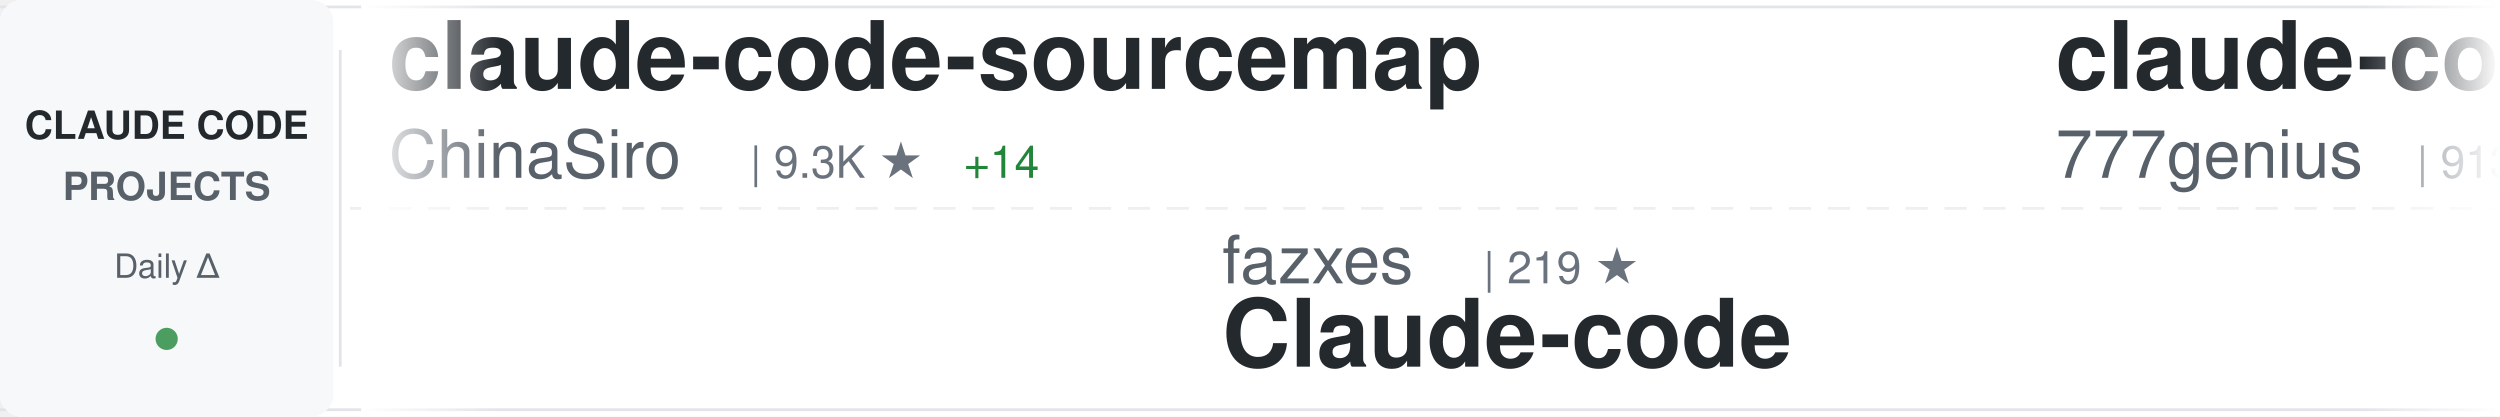
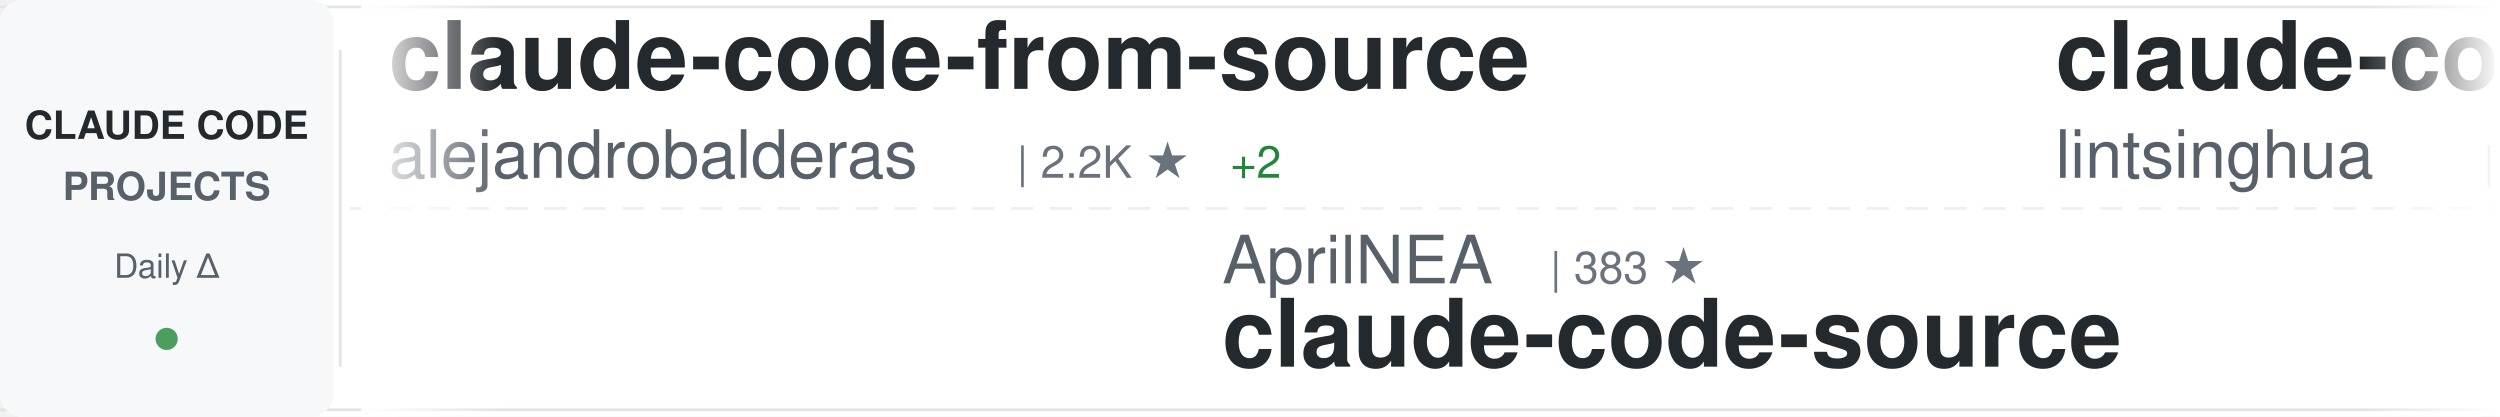
<svg xmlns="http://www.w3.org/2000/svg" width="900" height="150">
  <defs>
    <linearGradient id="awesomeLeftFade" x1="0%" y1="0%" x2="100%" y2="0%">
      <stop offset="0%" style="stop-color:#ffffff;stop-opacity:1" />
      <stop offset="100%" style="stop-color:#ffffff;stop-opacity:0" />
    </linearGradient>
    <linearGradient id="awesomeRightFade" x1="0%" y1="0%" x2="100%" y2="0%">
      <stop offset="0%" style="stop-color:#ffffff;stop-opacity:0" />
      <stop offset="100%" style="stop-color:#ffffff;stop-opacity:1" />
    </linearGradient>
  </defs>
  <rect width="900" height="150" fill="#ffffff" rx="8" />
  <rect x="0" y="2" width="900" height="1" fill="#e1e4e8" />
  <rect x="0" y="147" width="900" height="1" fill="#e1e4e8" />
  <line x1="0" y1="75" x2="900" y2="75" stroke="#e1e4e8" stroke-width="1" stroke-dasharray="8 6" opacity="0.6" />
  <rect x="0" y="0" width="120" height="150" fill="#f6f8fa" rx="8" />
  <text x="60" y="50" font-family="-apple-system, BlinkMacSystemFont, 'Segoe UI', Helvetica, Arial, sans-serif" font-size="14" font-weight="600" fill="#24292e" text-anchor="middle">CLAUDE CODE</text>
  <text x="60" y="72" font-family="-apple-system, BlinkMacSystemFont, 'Segoe UI', Helvetica, Arial, sans-serif" font-size="14" font-weight="600" fill="#586069" text-anchor="middle">PROJECTS</text>
  <text x="60" y="100" font-family="-apple-system, BlinkMacSystemFont, 'Segoe UI', Helvetica, Arial, sans-serif" font-size="12" font-weight="500" fill="#586069" text-anchor="middle">Daily Δ</text>
  <circle cx="60" cy="122" r="4" fill="#22863a" opacity="0.8" />
  <rect x="122" y="18" width="1" height="114" fill="#e1e4e8" />
  <clipPath id="awesomeTickerClip">
    <rect x="130" y="0" width="770" height="150" />
  </clipPath>
  <g clip-path="url(#awesomeTickerClip)">
    <g id="awesomeTickerItems">
      <animateTransform attributeName="transform" attributeType="XML" type="translate" from="0 0" to="-3000 0" dur="54s" repeatCount="indefinite" />
      <g transform="translate(0, 0)">
-         <text x="140" y="32" font-family="-apple-system, BlinkMacSystemFont, 'Segoe UI', Helvetica, Arial, sans-serif" font-size="34" font-weight="600" fill="#24292e">claude-code-sourcemap</text>
-         <text x="140" y="64" font-family="-apple-system, BlinkMacSystemFont, 'Segoe UI', Helvetica, Arial, sans-serif" font-size="24" font-weight="400" fill="#586069">ChinaSiro</text>
-         <text x="270" y="64" font-family="-apple-system, BlinkMacSystemFont, 'Segoe UI', Helvetica, Arial, sans-serif" font-size="16" font-weight="500" fill="#6a737d">| 9.3K ★</text>
-         <text x="347" y="64" font-family="-apple-system, BlinkMacSystemFont, 'Segoe UI', Helvetica, Arial, sans-serif" font-size="16" font-weight="500" fill="#22863a"> +14</text>
+         <text x="140" y="32" font-family="-apple-system, BlinkMacSystemFont, 'Segoe UI', Helvetica, Arial, sans-serif" font-size="34" font-weight="600" fill="#24292e">claude-code-from-source</text>
+         <text x="140" y="64" font-family="-apple-system, BlinkMacSystemFont, 'Segoe UI', Helvetica, Arial, sans-serif" font-size="24" font-weight="400" fill="#586069">alejandrobalderas</text>
+         <text x="366" y="64" font-family="-apple-system, BlinkMacSystemFont, 'Segoe UI', Helvetica, Arial, sans-serif" font-size="16" font-weight="500" fill="#6a737d">| 2.2K ★</text>
+         <text x="443" y="64" font-family="-apple-system, BlinkMacSystemFont, 'Segoe UI', Helvetica, Arial, sans-serif" font-size="16" font-weight="500" fill="#22863a"> +2</text>
      </g>
      <g transform="translate(300, 0)">
-         <text x="140" y="102" font-family="-apple-system, BlinkMacSystemFont, 'Segoe UI', Helvetica, Arial, sans-serif" font-size="24" font-weight="400" fill="#586069">fazxes</text>
-         <text x="234" y="102" font-family="-apple-system, BlinkMacSystemFont, 'Segoe UI', Helvetica, Arial, sans-serif" font-size="16" font-weight="500" fill="#6a737d">| 219 ★</text>
-         <text x="140" y="132" font-family="-apple-system, BlinkMacSystemFont, 'Segoe UI', Helvetica, Arial, sans-serif" font-size="34" font-weight="600" fill="#24292e">Claude-code</text>
+         <text x="140" y="102" font-family="-apple-system, BlinkMacSystemFont, 'Segoe UI', Helvetica, Arial, sans-serif" font-size="24" font-weight="400" fill="#586069">AprilNEA</text>
+         <text x="258" y="102" font-family="-apple-system, BlinkMacSystemFont, 'Segoe UI', Helvetica, Arial, sans-serif" font-size="16" font-weight="500" fill="#6a737d">| 383 ★</text>
+         <text x="140" y="132" font-family="-apple-system, BlinkMacSystemFont, 'Segoe UI', Helvetica, Arial, sans-serif" font-size="34" font-weight="600" fill="#24292e">claude-code-source</text>
      </g>
      <g transform="translate(600, 0)">
-         <text x="140" y="32" font-family="-apple-system, BlinkMacSystemFont, 'Segoe UI', Helvetica, Arial, sans-serif" font-size="34" font-weight="600" fill="#24292e">claude-code-source-code</text>
-         <text x="140" y="64" font-family="-apple-system, BlinkMacSystemFont, 'Segoe UI', Helvetica, Arial, sans-serif" font-size="24" font-weight="400" fill="#586069">777genius</text>
-         <text x="270" y="64" font-family="-apple-system, BlinkMacSystemFont, 'Segoe UI', Helvetica, Arial, sans-serif" font-size="16" font-weight="500" fill="#6a737d">| 913 ★</text>
+         <text x="140" y="32" font-family="-apple-system, BlinkMacSystemFont, 'Segoe UI', Helvetica, Arial, sans-serif" font-size="34" font-weight="600" fill="#24292e">claude-code-book</text>
+         <text x="140" y="64" font-family="-apple-system, BlinkMacSystemFont, 'Segoe UI', Helvetica, Arial, sans-serif" font-size="24" font-weight="400" fill="#586069">lintsinghua</text>
+         <text x="294" y="64" font-family="-apple-system, BlinkMacSystemFont, 'Segoe UI', Helvetica, Arial, sans-serif" font-size="16" font-weight="500" fill="#6a737d">| 3.6K ★</text>
+         <text x="371" y="64" font-family="-apple-system, BlinkMacSystemFont, 'Segoe UI', Helvetica, Arial, sans-serif" font-size="16" font-weight="500" fill="#22863a"> +7</text>
      </g>
      <g transform="translate(900, 0)">
-         <text x="140" y="102" font-family="-apple-system, BlinkMacSystemFont, 'Segoe UI', Helvetica, Arial, sans-serif" font-size="24" font-weight="400" fill="#586069">hangsman</text>
-         <text x="258" y="102" font-family="-apple-system, BlinkMacSystemFont, 'Segoe UI', Helvetica, Arial, sans-serif" font-size="16" font-weight="500" fill="#6a737d">| 782 ★</text>
+         <text x="140" y="102" font-family="-apple-system, BlinkMacSystemFont, 'Segoe UI', Helvetica, Arial, sans-serif" font-size="24" font-weight="400" fill="#586069">Hyper66666</text>
+         <text x="282" y="102" font-family="-apple-system, BlinkMacSystemFont, 'Segoe UI', Helvetica, Arial, sans-serif" font-size="16" font-weight="500" fill="#6a737d">| 215 ★</text>
+         <text x="140" y="132" font-family="-apple-system, BlinkMacSystemFont, 'Segoe UI', Helvetica, Arial, sans-serif" font-size="34" font-weight="600" fill="#24292e">claude-code-sourcemap</text>
+       </g>
+       <g transform="translate(1200, 0)">
+         <text x="140" y="32" font-family="-apple-system, BlinkMacSystemFont, 'Segoe UI', Helvetica, Arial, sans-serif" font-size="34" font-weight="600" fill="#24292e">Claude-code</text>
+         <text x="140" y="64" font-family="-apple-system, BlinkMacSystemFont, 'Segoe UI', Helvetica, Arial, sans-serif" font-size="24" font-weight="400" fill="#586069">fazxes</text>
+         <text x="234" y="64" font-family="-apple-system, BlinkMacSystemFont, 'Segoe UI', Helvetica, Arial, sans-serif" font-size="16" font-weight="500" fill="#6a737d">| 219 ★</text>
+       </g>
+       <g transform="translate(1500, 0)">
+         <text x="140" y="102" font-family="-apple-system, BlinkMacSystemFont, 'Segoe UI', Helvetica, Arial, sans-serif" font-size="24" font-weight="400" fill="#586069">edmund-io</text>
+         <text x="270" y="102" font-family="-apple-system, BlinkMacSystemFont, 'Segoe UI', Helvetica, Arial, sans-serif" font-size="16" font-weight="500" fill="#6a737d">| 1.5K ★</text>
+         <text x="140" y="132" font-family="-apple-system, BlinkMacSystemFont, 'Segoe UI', Helvetica, Arial, sans-serif" font-size="34" font-weight="600" fill="#24292e">edmunds-claude-code</text>
+       </g>
+       <g transform="translate(1800, 0)">
+         <text x="140" y="32" font-family="-apple-system, BlinkMacSystemFont, 'Segoe UI', Helvetica, Arial, sans-serif" font-size="34" font-weight="600" fill="#24292e">claude-code-harness</text>
+         <text x="140" y="64" font-family="-apple-system, BlinkMacSystemFont, 'Segoe UI', Helvetica, Arial, sans-serif" font-size="24" font-weight="400" fill="#586069">Chachamaru127</text>
+         <text x="318" y="64" font-family="-apple-system, BlinkMacSystemFont, 'Segoe UI', Helvetica, Arial, sans-serif" font-size="16" font-weight="500" fill="#6a737d">| 2.6K ★</text>
+         <text x="395" y="64" font-family="-apple-system, BlinkMacSystemFont, 'Segoe UI', Helvetica, Arial, sans-serif" font-size="16" font-weight="500" fill="#22863a"> +16</text>
+       </g>
+       <g transform="translate(2100, 0)">
+         <text x="140" y="102" font-family="-apple-system, BlinkMacSystemFont, 'Segoe UI', Helvetica, Arial, sans-serif" font-size="24" font-weight="400" fill="#586069">https-deeplearning-ai</text>
+         <text x="414" y="102" font-family="-apple-system, BlinkMacSystemFont, 'Segoe UI', Helvetica, Arial, sans-serif" font-size="16" font-weight="500" fill="#6a737d">| 523 ★</text>
+         <text x="482" y="102" font-family="-apple-system, BlinkMacSystemFont, 'Segoe UI', Helvetica, Arial, sans-serif" font-size="16" font-weight="500" fill="#22863a"> +1</text>
+         <text x="140" y="132" font-family="-apple-system, BlinkMacSystemFont, 'Segoe UI', Helvetica, Arial, sans-serif" font-size="34" font-weight="600" fill="#24292e">sc-claude-code-files</text>
+       </g>
+       <g transform="translate(2400, 0)">
+         <text x="140" y="32" font-family="-apple-system, BlinkMacSystemFont, 'Segoe UI', Helvetica, Arial, sans-serif" font-size="34" font-weight="600" fill="#24292e">claude-code-workflows</text>
+         <text x="140" y="64" font-family="-apple-system, BlinkMacSystemFont, 'Segoe UI', Helvetica, Arial, sans-serif" font-size="24" font-weight="400" fill="#586069">OneRedOak</text>
+         <text x="270" y="64" font-family="-apple-system, BlinkMacSystemFont, 'Segoe UI', Helvetica, Arial, sans-serif" font-size="16" font-weight="500" fill="#6a737d">| 3.8K ★</text>
+         <text x="347" y="64" font-family="-apple-system, BlinkMacSystemFont, 'Segoe UI', Helvetica, Arial, sans-serif" font-size="16" font-weight="500" fill="#22863a"> +1</text>
+       </g>
+       <g transform="translate(2700, 0)">
+         <text x="140" y="102" font-family="-apple-system, BlinkMacSystemFont, 'Segoe UI', Helvetica, Arial, sans-serif" font-size="24" font-weight="400" fill="#586069">carlvellotti</text>
+         <text x="306" y="102" font-family="-apple-system, BlinkMacSystemFont, 'Segoe UI', Helvetica, Arial, sans-serif" font-size="16" font-weight="500" fill="#6a737d">| 2.1K ★</text>
+         <text x="383" y="102" font-family="-apple-system, BlinkMacSystemFont, 'Segoe UI', Helvetica, Arial, sans-serif" font-size="16" font-weight="500" fill="#22863a"> +1</text>
+         <text x="140" y="132" font-family="-apple-system, BlinkMacSystemFont, 'Segoe UI', Helvetica, Arial, sans-serif" font-size="34" font-weight="600" fill="#24292e">claude-code-pm-course</text>
+       </g>
+       <g transform="translate(3000, 0)">
+         <text x="140" y="32" font-family="-apple-system, BlinkMacSystemFont, 'Segoe UI', Helvetica, Arial, sans-serif" font-size="34" font-weight="600" fill="#24292e">claude-code-from-source</text>
+         <text x="140" y="64" font-family="-apple-system, BlinkMacSystemFont, 'Segoe UI', Helvetica, Arial, sans-serif" font-size="24" font-weight="400" fill="#586069">alejandrobalderas</text>
+         <text x="366" y="64" font-family="-apple-system, BlinkMacSystemFont, 'Segoe UI', Helvetica, Arial, sans-serif" font-size="16" font-weight="500" fill="#6a737d">| 2.2K ★</text>
+         <text x="443" y="64" font-family="-apple-system, BlinkMacSystemFont, 'Segoe UI', Helvetica, Arial, sans-serif" font-size="16" font-weight="500" fill="#22863a"> +2</text>
+       </g>
+       <g transform="translate(3300, 0)">
+         <text x="140" y="102" font-family="-apple-system, BlinkMacSystemFont, 'Segoe UI', Helvetica, Arial, sans-serif" font-size="24" font-weight="400" fill="#586069">AprilNEA</text>
+         <text x="258" y="102" font-family="-apple-system, BlinkMacSystemFont, 'Segoe UI', Helvetica, Arial, sans-serif" font-size="16" font-weight="500" fill="#6a737d">| 383 ★</text>
        <text x="140" y="132" font-family="-apple-system, BlinkMacSystemFont, 'Segoe UI', Helvetica, Arial, sans-serif" font-size="34" font-weight="600" fill="#24292e">claude-code-source</text>
      </g>
-       <g transform="translate(1200, 0)">
-         <text x="140" y="32" font-family="-apple-system, BlinkMacSystemFont, 'Segoe UI', Helvetica, Arial, sans-serif" font-size="34" font-weight="600" fill="#24292e">free-claude-code</text>
-         <text x="140" y="64" font-family="-apple-system, BlinkMacSystemFont, 'Segoe UI', Helvetica, Arial, sans-serif" font-size="24" font-weight="400" fill="#586069">Alishahryar1</text>
-         <text x="306" y="64" font-family="-apple-system, BlinkMacSystemFont, 'Segoe UI', Helvetica, Arial, sans-serif" font-size="16" font-weight="500" fill="#6a737d">| 32.6K ★</text>
-         <text x="392" y="64" font-family="-apple-system, BlinkMacSystemFont, 'Segoe UI', Helvetica, Arial, sans-serif" font-size="16" font-weight="500" fill="#22863a"> +239</text>
-       </g>
-       <g transform="translate(1500, 0)">
-         <text x="140" y="102" font-family="-apple-system, BlinkMacSystemFont, 'Segoe UI', Helvetica, Arial, sans-serif" font-size="24" font-weight="400" fill="#586069">Chachamaru127</text>
-         <text x="318" y="102" font-family="-apple-system, BlinkMacSystemFont, 'Segoe UI', Helvetica, Arial, sans-serif" font-size="16" font-weight="500" fill="#6a737d">| 2.6K ★</text>
-         <text x="395" y="102" font-family="-apple-system, BlinkMacSystemFont, 'Segoe UI', Helvetica, Arial, sans-serif" font-size="16" font-weight="500" fill="#22863a"> +17</text>
-         <text x="140" y="132" font-family="-apple-system, BlinkMacSystemFont, 'Segoe UI', Helvetica, Arial, sans-serif" font-size="34" font-weight="600" fill="#24292e">claude-code-harness</text>
-       </g>
-       <g transform="translate(1800, 0)">
-         <text x="140" y="32" font-family="-apple-system, BlinkMacSystemFont, 'Segoe UI', Helvetica, Arial, sans-serif" font-size="34" font-weight="600" fill="#24292e">Open-ClaudeCode</text>
-         <text x="140" y="64" font-family="-apple-system, BlinkMacSystemFont, 'Segoe UI', Helvetica, Arial, sans-serif" font-size="24" font-weight="400" fill="#586069">LING71671</text>
-         <text x="270" y="64" font-family="-apple-system, BlinkMacSystemFont, 'Segoe UI', Helvetica, Arial, sans-serif" font-size="16" font-weight="500" fill="#6a737d">| 875 ★</text>
-       </g>
-       <g transform="translate(2100, 0)">
-         <text x="140" y="102" font-family="-apple-system, BlinkMacSystemFont, 'Segoe UI', Helvetica, Arial, sans-serif" font-size="24" font-weight="400" fill="#586069">zebbern</text>
-         <text x="246" y="102" font-family="-apple-system, BlinkMacSystemFont, 'Segoe UI', Helvetica, Arial, sans-serif" font-size="16" font-weight="500" fill="#6a737d">| 4.2K ★</text>
-         <text x="323" y="102" font-family="-apple-system, BlinkMacSystemFont, 'Segoe UI', Helvetica, Arial, sans-serif" font-size="16" font-weight="500" fill="#22863a"> +4</text>
-         <text x="140" y="132" font-family="-apple-system, BlinkMacSystemFont, 'Segoe UI', Helvetica, Arial, sans-serif" font-size="34" font-weight="600" fill="#24292e">claude-code-guide</text>
-       </g>
-       <g transform="translate(2400, 0)">
-         <text x="140" y="32" font-family="-apple-system, BlinkMacSystemFont, 'Segoe UI', Helvetica, Arial, sans-serif" font-size="34" font-weight="600" fill="#24292e">Claude-Code-Workflow</text>
-         <text x="140" y="64" font-family="-apple-system, BlinkMacSystemFont, 'Segoe UI', Helvetica, Arial, sans-serif" font-size="24" font-weight="400" fill="#586069">catlog22</text>
-         <text x="258" y="64" font-family="-apple-system, BlinkMacSystemFont, 'Segoe UI', Helvetica, Arial, sans-serif" font-size="16" font-weight="500" fill="#6a737d">| 2.1K ★</text>
-         <text x="335" y="64" font-family="-apple-system, BlinkMacSystemFont, 'Segoe UI', Helvetica, Arial, sans-serif" font-size="16" font-weight="500" fill="#22863a"> +4</text>
-       </g>
-       <g transform="translate(2700, 0)">
-         <text x="140" y="102" font-family="-apple-system, BlinkMacSystemFont, 'Segoe UI', Helvetica, Arial, sans-serif" font-size="24" font-weight="400" fill="#586069">RichardAtCT</text>
-         <text x="294" y="102" font-family="-apple-system, BlinkMacSystemFont, 'Segoe UI', Helvetica, Arial, sans-serif" font-size="16" font-weight="500" fill="#6a737d">| 2.7K ★</text>
-         <text x="371" y="102" font-family="-apple-system, BlinkMacSystemFont, 'Segoe UI', Helvetica, Arial, sans-serif" font-size="16" font-weight="500" fill="#22863a"> +3</text>
-         <text x="140" y="132" font-family="-apple-system, BlinkMacSystemFont, 'Segoe UI', Helvetica, Arial, sans-serif" font-size="34" font-weight="600" fill="#24292e">claude-code-telegram</text>
-       </g>
-       <g transform="translate(3000, 0)">
-         <text x="140" y="32" font-family="-apple-system, BlinkMacSystemFont, 'Segoe UI', Helvetica, Arial, sans-serif" font-size="34" font-weight="600" fill="#24292e">claude-code-sourcemap</text>
-         <text x="140" y="64" font-family="-apple-system, BlinkMacSystemFont, 'Segoe UI', Helvetica, Arial, sans-serif" font-size="24" font-weight="400" fill="#586069">ChinaSiro</text>
-         <text x="270" y="64" font-family="-apple-system, BlinkMacSystemFont, 'Segoe UI', Helvetica, Arial, sans-serif" font-size="16" font-weight="500" fill="#6a737d">| 9.3K ★</text>
-         <text x="347" y="64" font-family="-apple-system, BlinkMacSystemFont, 'Segoe UI', Helvetica, Arial, sans-serif" font-size="16" font-weight="500" fill="#22863a"> +14</text>
-       </g>
-       <g transform="translate(3300, 0)">
-         <text x="140" y="102" font-family="-apple-system, BlinkMacSystemFont, 'Segoe UI', Helvetica, Arial, sans-serif" font-size="24" font-weight="400" fill="#586069">fazxes</text>
-         <text x="234" y="102" font-family="-apple-system, BlinkMacSystemFont, 'Segoe UI', Helvetica, Arial, sans-serif" font-size="16" font-weight="500" fill="#6a737d">| 219 ★</text>
-         <text x="140" y="132" font-family="-apple-system, BlinkMacSystemFont, 'Segoe UI', Helvetica, Arial, sans-serif" font-size="34" font-weight="600" fill="#24292e">Claude-code</text>
-       </g>
      <g transform="translate(3600, 0)">
-         <text x="140" y="32" font-family="-apple-system, BlinkMacSystemFont, 'Segoe UI', Helvetica, Arial, sans-serif" font-size="34" font-weight="600" fill="#24292e">claude-code-source-code</text>
-         <text x="140" y="64" font-family="-apple-system, BlinkMacSystemFont, 'Segoe UI', Helvetica, Arial, sans-serif" font-size="24" font-weight="400" fill="#586069">777genius</text>
-         <text x="270" y="64" font-family="-apple-system, BlinkMacSystemFont, 'Segoe UI', Helvetica, Arial, sans-serif" font-size="16" font-weight="500" fill="#6a737d">| 913 ★</text>
+         <text x="140" y="32" font-family="-apple-system, BlinkMacSystemFont, 'Segoe UI', Helvetica, Arial, sans-serif" font-size="34" font-weight="600" fill="#24292e">claude-code-book</text>
+         <text x="140" y="64" font-family="-apple-system, BlinkMacSystemFont, 'Segoe UI', Helvetica, Arial, sans-serif" font-size="24" font-weight="400" fill="#586069">lintsinghua</text>
+         <text x="294" y="64" font-family="-apple-system, BlinkMacSystemFont, 'Segoe UI', Helvetica, Arial, sans-serif" font-size="16" font-weight="500" fill="#6a737d">| 3.6K ★</text>
+         <text x="371" y="64" font-family="-apple-system, BlinkMacSystemFont, 'Segoe UI', Helvetica, Arial, sans-serif" font-size="16" font-weight="500" fill="#22863a"> +7</text>
      </g>
      <g transform="translate(3900, 0)">
-         <text x="140" y="102" font-family="-apple-system, BlinkMacSystemFont, 'Segoe UI', Helvetica, Arial, sans-serif" font-size="24" font-weight="400" fill="#586069">hangsman</text>
-         <text x="258" y="102" font-family="-apple-system, BlinkMacSystemFont, 'Segoe UI', Helvetica, Arial, sans-serif" font-size="16" font-weight="500" fill="#6a737d">| 782 ★</text>
-         <text x="140" y="132" font-family="-apple-system, BlinkMacSystemFont, 'Segoe UI', Helvetica, Arial, sans-serif" font-size="34" font-weight="600" fill="#24292e">claude-code-source</text>
+         <text x="140" y="102" font-family="-apple-system, BlinkMacSystemFont, 'Segoe UI', Helvetica, Arial, sans-serif" font-size="24" font-weight="400" fill="#586069">Hyper66666</text>
+         <text x="282" y="102" font-family="-apple-system, BlinkMacSystemFont, 'Segoe UI', Helvetica, Arial, sans-serif" font-size="16" font-weight="500" fill="#6a737d">| 215 ★</text>
+         <text x="140" y="132" font-family="-apple-system, BlinkMacSystemFont, 'Segoe UI', Helvetica, Arial, sans-serif" font-size="34" font-weight="600" fill="#24292e">claude-code-sourcemap</text>
      </g>
    </g>
  </g>
  <rect x="130" y="0" width="50" height="150" fill="url(#awesomeLeftFade)" />
  <rect x="850" y="0" width="50" height="150" fill="url(#awesomeRightFade)" />
</svg>
